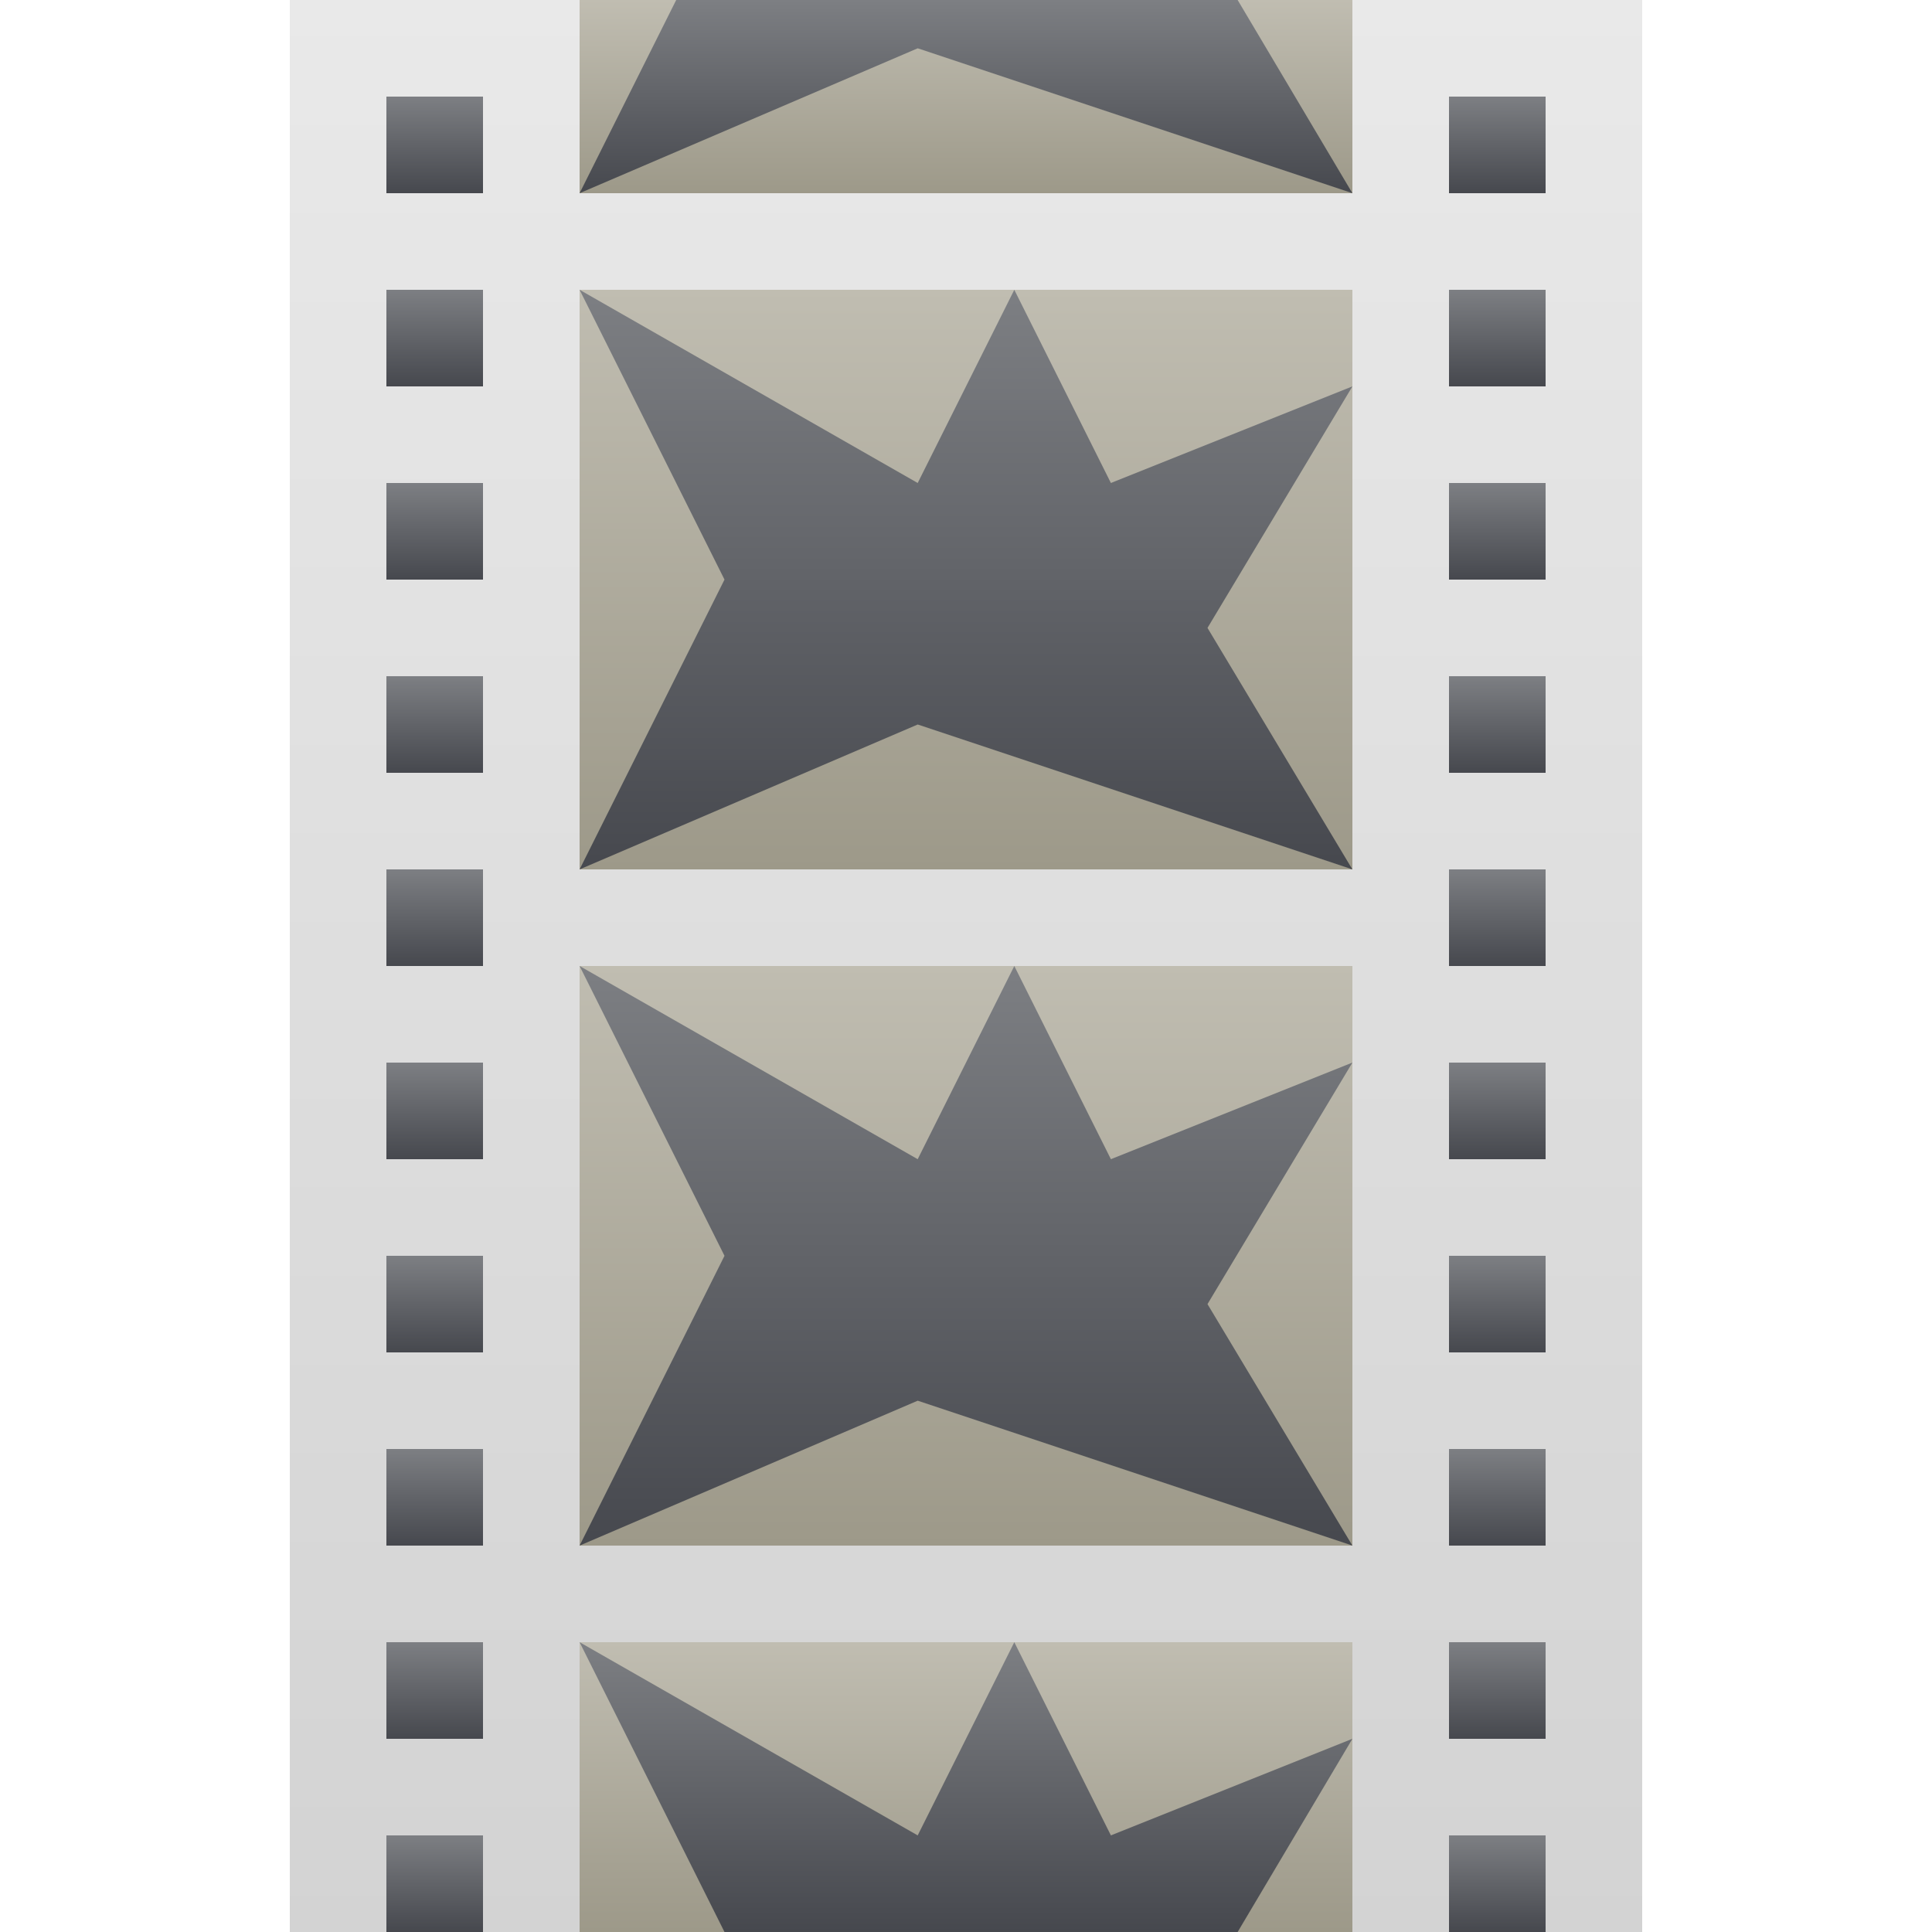
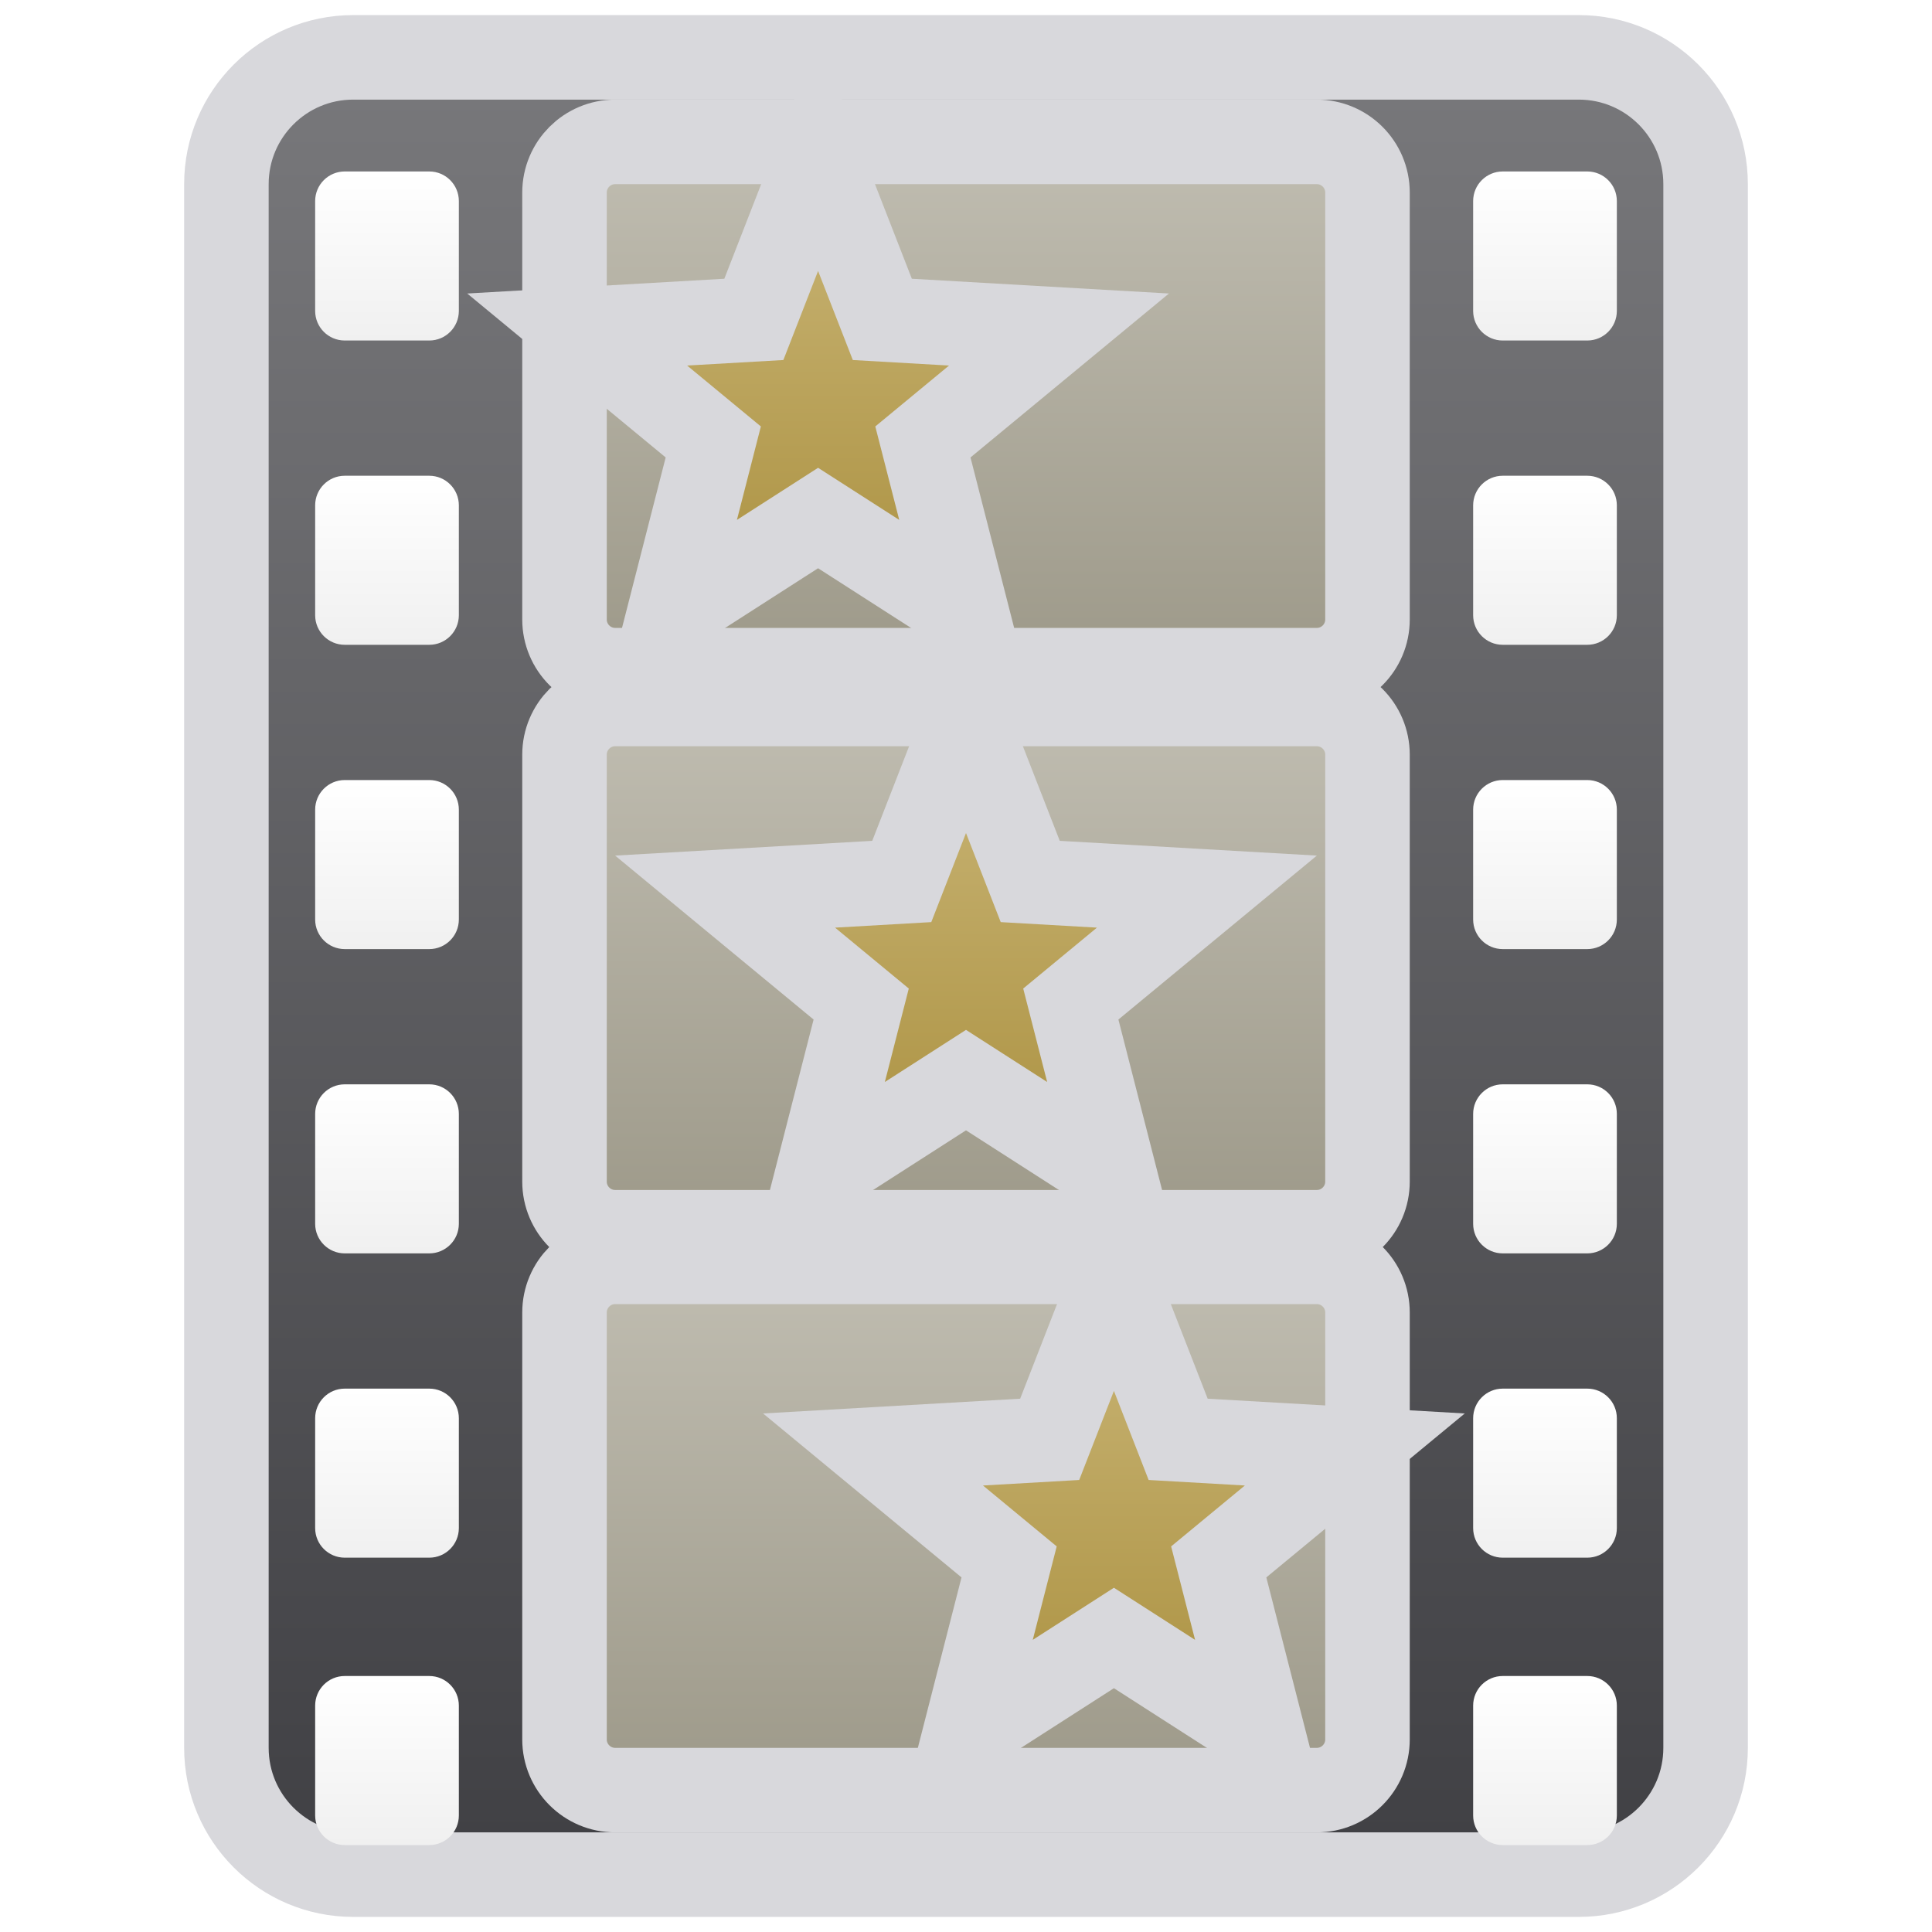
- <svg xmlns="http://www.w3.org/2000/svg" fill="#E6E6EA" id="svg3039" width="20" height="20" version="1.1">
+ <svg xmlns="http://www.w3.org/2000/svg" width="24" height="24" viewBox="0 0 24 24">
  <defs>
-     <linearGradient id="cg0" x1="0" y1="0" x2="0" y2="1">
-       <stop offset="0" stop-color="#E9E9E9" />
-       <stop offset="1" stop-color="#D3D3D3" />
+     <linearGradient id="g0" x1="0" y1="0" x2="0" y2="1">
+       <stop offset="0" stop-color="#78787B" />
+       <stop offset="1" stop-color="#404044" />
    </linearGradient>
-     <linearGradient id="cg1" x1="0" y1="0" x2="0" y2="1">
-       <stop offset="0" stop-color="#7D7F83" />
-       <stop offset="1" stop-color="#46484E" />
+     <linearGradient id="g1" x1="0" y1="0" x2="0" y2="1">
+       <stop offset="0" stop-color="#FFFFFF" />
+       <stop offset="1" stop-color="#F0F0F0" />
    </linearGradient>
-     <linearGradient id="cg2" x1="0" y1="0" x2="0" y2="1">
+     <linearGradient id="g2" x1="0" y1="0" x2="0" y2="1">
      <stop offset="0" stop-color="#C0BDB1" />
      <stop offset="1" stop-color="#9D9989" />
    </linearGradient>
+     <linearGradient id="g3" x1="0" y1="0" x2="0" y2="1">
+       <stop offset="0" stop-color="#CAB678" />
+       <stop offset="1" stop-color="#AB9140" />
+     </linearGradient>
  </defs>
-   <g id="layer1" transform="translate(0,4)">
-     <path id="path5421" d="m3-4h14v20h-14z" fill="url(#cg0)" />
-     <path id="path5423" d="m4-3v1h1v-1z" fill="url(#cg1)" />
-     <path id="path5425" d="m4-1v1h1v-1z" fill="url(#cg1)" />
-     <path id="path5427" d="m4 1v1h1v-1z" fill="url(#cg1)" />
-     <path id="path5429" d="m4 3v1h1v-1z" fill="url(#cg1)" />
-     <path id="path5431" d="m4 5v1h1v-1z" fill="url(#cg1)" />
-     <path id="path5433" d="m4 7v1h1v-1z" fill="url(#cg1)" />
-     <path id="path5435" d="m4 9v1h1v-1z" fill="url(#cg1)" />
-     <path id="path5437" d="m4 11v1h1v-1z" fill="url(#cg1)" />
-     <path id="path5439" d="m4 13v1h1v-1z" fill="url(#cg1)" />
-     <path id="path5441" d="m4 15v1h1v-1z" fill="url(#cg1)" />
-     <path id="path5443" d="m15-3v1h1v-1z" fill="url(#cg1)" />
-     <path id="path5445" d="m15-1v1h1v-1z" fill="url(#cg1)" />
-     <path id="path5447" d="m15 1v1h1v-1z" fill="url(#cg1)" />
-     <path id="path5449" d="m15 3v1h1v-1z" fill="url(#cg1)" />
-     <path id="path5451" d="m15 5v1h1v-1z" fill="url(#cg1)" />
-     <path id="path5453" d="m15 7v1h1v-1z" fill="url(#cg1)" />
-     <path id="path5455" d="m15 9v1h1v-1z" fill="url(#cg1)" />
-     <path id="path5457" d="m15 11v1h1v-1z" fill="url(#cg1)" />
-     <path id="path5459" d="m15 13v1h1v-1z" fill="url(#cg1)" />
-     <path id="path5461" d="m15 15v1h1v-1z" fill="url(#cg1)" />
-     <path id="path5465" transform="translate(0,-4)" d="m6 3h8v6h-8z" fill="url(#cg2)" />
-     <path id="path6069" transform="translate(0,-4)" d="m6 9 3.5-1.5 4.5 1.5-1.5-2.5 1.5-2.5-2.5 1-1-2-1 2-3.5-2 1.5 3z" fill="url(#cg1)" />
-     <path id="path6075" d="m6 6h8v6h-8z" fill="url(#cg2)" />
-     <path id="path6077" d="m6 12 3.5-1.5 4.5 1.5-1.5-2.5 1.5-2.5-2.5 1-1-2-1 2-3.5-2 1.5 3z" fill="url(#cg1)" />
-     <path id="path6093" d="m6-4v2h8v-2h-8z" fill="url(#cg2)" />
-     <path id="path6095" d="m7-4-1 2 3.5-1.5 4.5 1.5-1.188-2h-5.812z" fill="url(#cg1)" />
-     <path id="path6099" d="m6 13v3h8v-3h-8z" fill="url(#cg2)" />
-     <path id="path6101" d="m6 13 1.5 3h5.312l1.188-2-2.5 1-1-2-1 2-3.5-2z" fill="url(#cg1)" />
+   <g stroke-linecap="butt" stroke-linejoin="miter" stroke-miterlimit="4">
+     <g transform="translate(12 12) scale(1.05) translate(-12 -12)">
+       <rect fill="url(#g0)" stroke="#D8D8DC" stroke-width="1" x="3.25" y="1.25" width="17.5" height="21.5" rx="1.5" />
+       <rect fill="url(#g1)" x="4.3" y="2.6" width="1.7" height="2" rx=".35" />
+       <rect fill="url(#g1)" x="18" y="2.6" width="1.7" height="2" rx=".35" />
+       <rect fill="url(#g1)" x="4.3" y="6.2" width="1.7" height="2" rx=".35" />
+       <rect fill="url(#g1)" x="18" y="6.2" width="1.7" height="2" rx=".35" />
+       <rect fill="url(#g1)" x="4.3" y="9.8" width="1.7" height="2" rx=".35" />
+       <rect fill="url(#g1)" x="18" y="9.8" width="1.7" height="2" rx=".35" />
+       <rect fill="url(#g1)" x="4.3" y="13.4" width="1.7" height="2" rx=".35" />
+       <rect fill="url(#g1)" x="18" y="13.4" width="1.7" height="2" rx=".35" />
+       <rect fill="url(#g1)" x="4.3" y="17" width="1.7" height="2" rx=".35" />
+       <rect fill="url(#g1)" x="18" y="17" width="1.7" height="2" rx=".35" />
+       <rect fill="url(#g1)" x="4.3" y="20.4" width="1.7" height="2" rx=".35" />
+       <rect fill="url(#g1)" x="18" y="20.4" width="1.7" height="2" rx=".35" />
+       <rect fill="url(#g2)" stroke="#D8D8DC" stroke-width="1" x="7.25" y="2.25" width="9.5" height="6.25" rx=".6" />
+       <rect fill="url(#g2)" stroke="#D8D8DC" stroke-width="1" x="7.25" y="8.9" width="9.5" height="6.25" rx=".6" />
+       <rect fill="url(#g2)" stroke="#D8D8DC" stroke-width="1" x="7.25" y="15.5" width="9.5" height="6.25" rx=".6" />
+       <path fill="url(#g3)" stroke="#D8D8DC" stroke-width="1" d="M10.25 2.40L11.01 4.35L13.10 4.47L11.49 5.80L12.01 7.83L10.25 6.70L8.49 7.83L9.01 5.80L7.40 4.47L9.49 4.35Z" />
+       <path fill="url(#g3)" stroke="#D8D8DC" stroke-width="1" d="M12.00 9.05L12.76 11.00L14.85 11.12L13.24 12.45L13.76 14.48L12.00 13.35L10.24 14.48L10.76 12.45L9.15 11.12L11.24 11.00Z" />
+       <path fill="url(#g3)" stroke="#D8D8DC" stroke-width="1" d="M13.75 15.65L14.51 17.60L16.60 17.72L14.99 19.05L15.51 21.08L13.75 19.95L11.99 21.08L12.51 19.05L10.90 17.72L12.99 17.60Z" />
+     </g>
  </g>
</svg>
